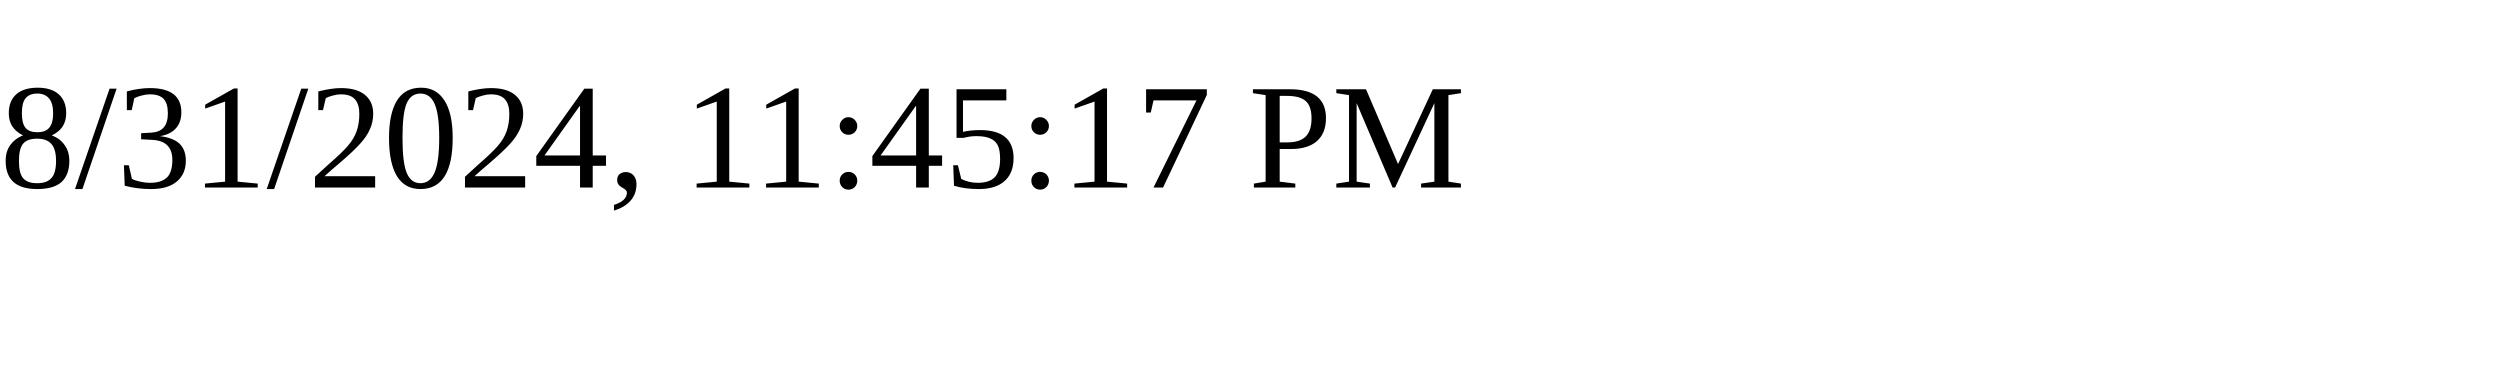
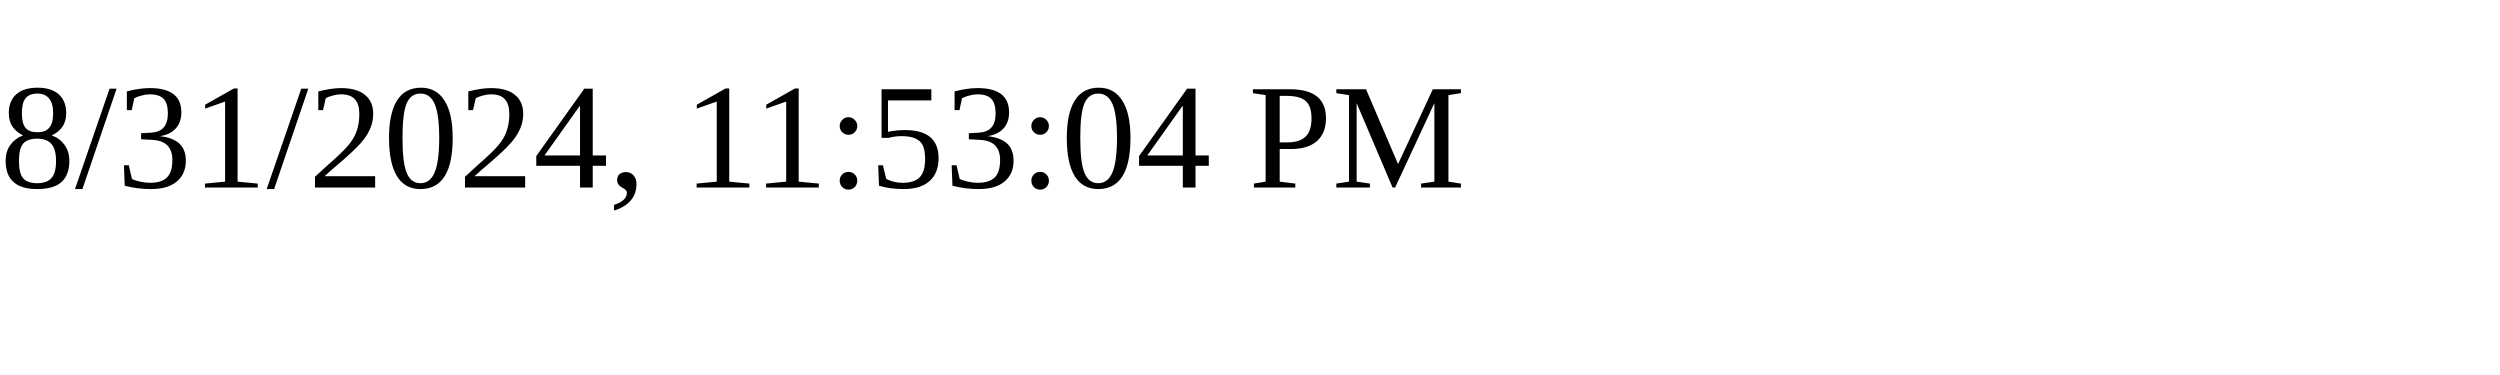
<svg xmlns="http://www.w3.org/2000/svg" height="30" width="200">
-   <text x="0" y="15">8/31/2024, 11:45:17 PM</text>
+   <text x="0" y="15">8/31/2024, 11:53:04 PM</text>
</svg>
